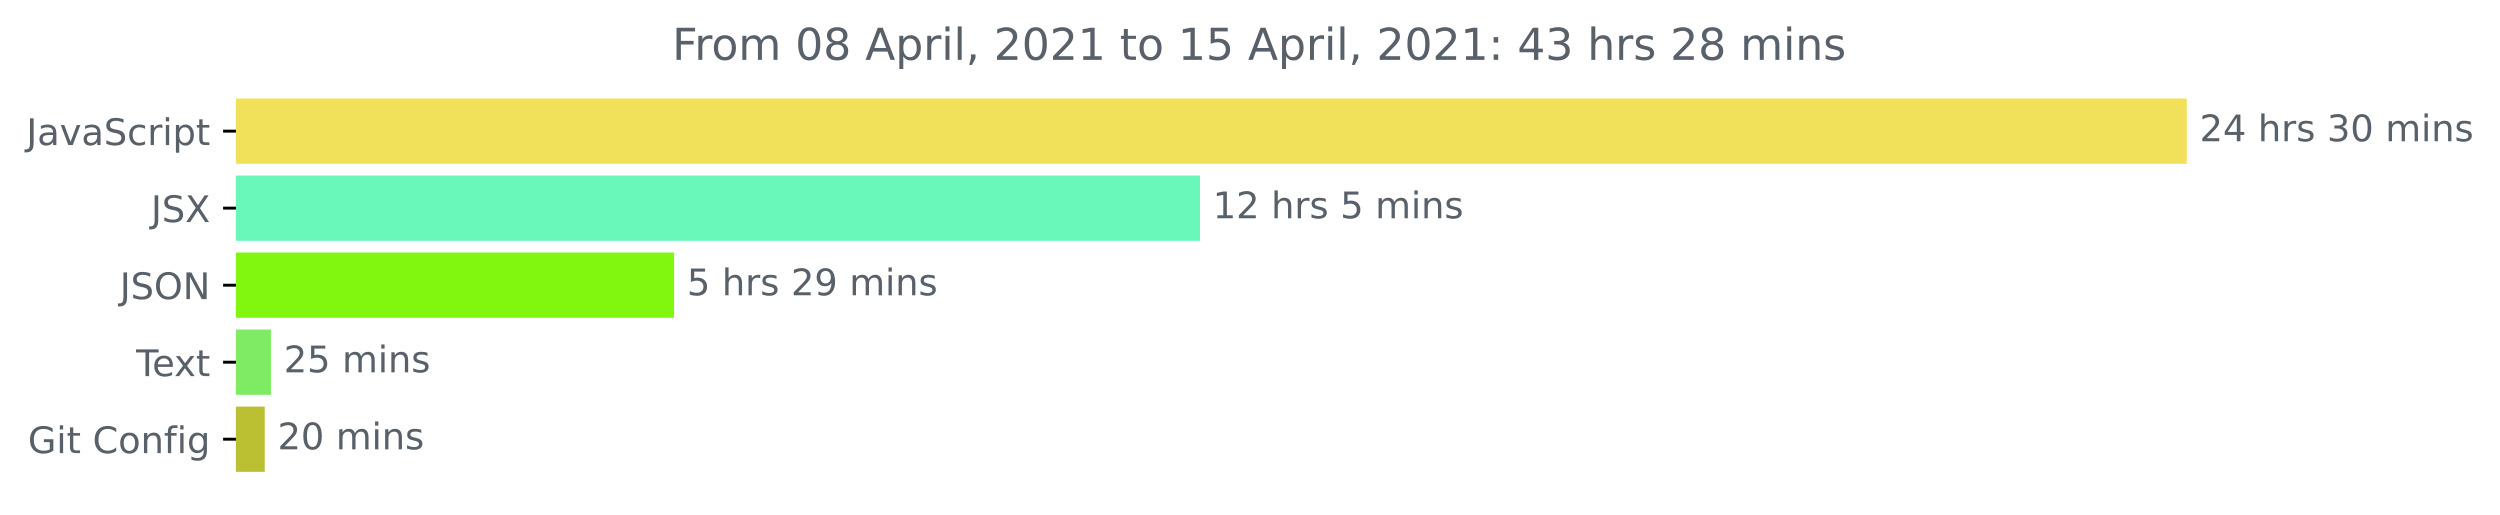
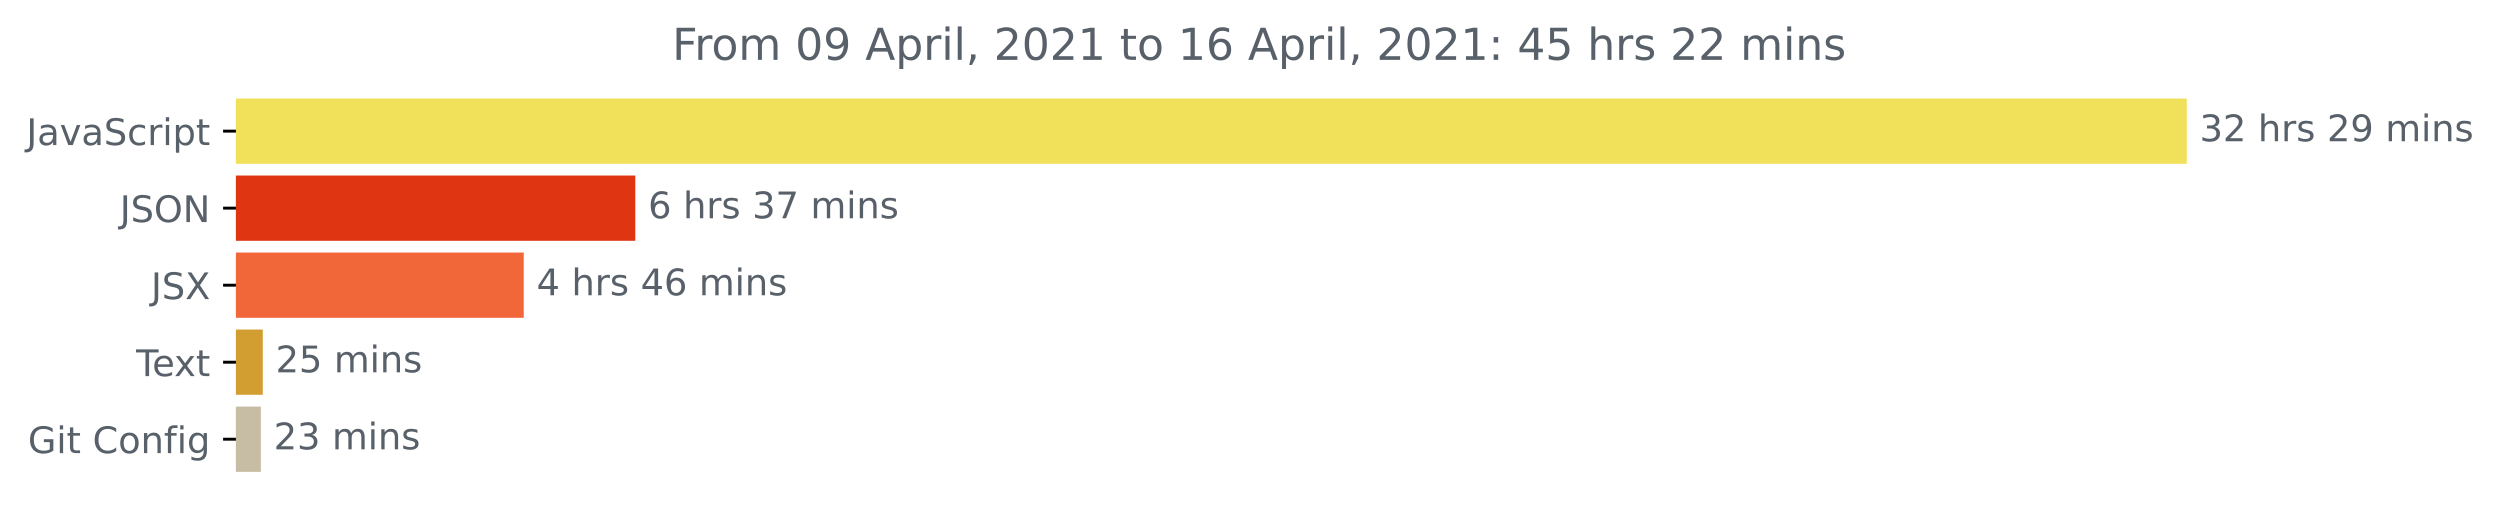
<svg xmlns="http://www.w3.org/2000/svg" xmlns:xlink="http://www.w3.org/1999/xlink" height="140.398pt" version="1.1" viewBox="0 0 681.666 140.398" width="681.666pt">
  <defs>
    <style type="text/css">*{stroke-linecap:butt;stroke-linejoin:round;}</style>
  </defs>
  <g id="figure_1">
    <g id="patch_1">
      <path d="M -0 140.398  L 681.666 140.398  L 681.666 0  L -0 0  z " style="fill:none;" />
    </g>
    <g id="axes_1">
      <g id="patch_2">
-         <path clip-path="url(#p632dbd90a3)" d="M 64.33 27.358  L 595.758 27.358  L 595.758 44.158  L 64.33 44.158  z " style="fill:#f1e05a;stroke:#f1e05a;stroke-linejoin:miter;" />
+         <path clip-path="url(#p16b6b7a620)" d="M 64.33 27.358  L 595.758 27.358  L 595.758 44.158  L 64.33 44.158  z " style="fill:#f1e05a;stroke:#f1e05a;stroke-linejoin:miter;" />
      </g>
      <g id="patch_3">
-         <path clip-path="url(#p632dbd90a3)" d="M 64.33 48.358  L 326.697 48.358  L 326.697 65.158  L 64.33 65.158  z " style="fill:#69f8b9;stroke:#69f8b9;stroke-linejoin:miter;" />
+         <path clip-path="url(#p16b6b7a620)" d="M 64.33 48.358  L 172.722 48.358  L 172.722 65.158  L 64.33 65.158  z " style="fill:#e03512;stroke:#e03512;stroke-linejoin:miter;" />
      </g>
      <g id="patch_4">
-         <path clip-path="url(#p632dbd90a3)" d="M 64.33 69.358  L 183.305 69.358  L 183.305 86.158  L 64.33 86.158  z " style="fill:#81f60f;stroke:#81f60f;stroke-linejoin:miter;" />
+         <path clip-path="url(#p16b6b7a620)" d="M 64.33 69.358  L 142.304 69.358  L 142.304 86.158  L 64.33 86.158  z " style="fill:#f16739;stroke:#f16739;stroke-linejoin:miter;" />
      </g>
      <g id="patch_5">
-         <path clip-path="url(#p632dbd90a3)" d="M 64.33 90.358  L 73.38 90.358  L 73.38 107.158  L 64.33 107.158  z " style="fill:#7feb62;stroke:#7feb62;stroke-linejoin:miter;" />
+         <path clip-path="url(#p16b6b7a620)" d="M 64.33 90.358  L 71.155 90.358  L 71.155 107.158  L 64.33 107.158  z " style="fill:#d39e31;stroke:#d39e31;stroke-linejoin:miter;" />
      </g>
      <g id="patch_6">
-         <path clip-path="url(#p632dbd90a3)" d="M 64.33 111.358  L 71.683 111.358  L 71.683 128.158  L 64.33 128.158  z " style="fill:#bbbf32;stroke:#bbbf32;stroke-linejoin:miter;" />
+         <path clip-path="url(#p16b6b7a620)" d="M 64.33 111.358  L 70.636 111.358  L 70.636 128.158  L 64.33 128.158  z " style="fill:#c7bca4;stroke:#c7bca4;stroke-linejoin:miter;" />
      </g>
      <g id="matplotlib.axis_1" />
      <g id="matplotlib.axis_2">
        <g id="ytick_1">
          <g id="line2d_1">
            <defs>
-               <path d="M 0 0  L -3.5 0  " id="mb0a3ed1432" style="stroke:#000000;stroke-width:0.8;" />
+               <path d="M 0 0  L -3.5 0  " id="m7ae32600f6" style="stroke:#000000;stroke-width:0.8;" />
            </defs>
            <g>
-               <use style="stroke:#000000;stroke-width:0.8;" x="64.33" xlink:href="#mb0a3ed1432" y="35.758" />
+               <use style="stroke:#000000;stroke-width:0.8;" x="64.33" xlink:href="#m7ae32600f6" y="35.758" />
            </g>
          </g>
          <g id="text_1">
            <g style="fill:#586069;" transform="translate(7.2 39.55734)scale(0.1 -0.1)">
              <defs>
                <path d="M 628 4666  L 1259 4666  L 1259 325  Q 1259 -519 939 -900  Q 619 -1281 -91 -1281  L -331 -1281  L -331 -750  L -134 -750  Q 284 -750 456 -515  Q 628 -281 628 325  L 628 4666  z " id="DejaVuSans-4a" transform="scale(0.015625)" />
                <path d="M 2194 1759  Q 1497 1759 1228 1600  Q 959 1441 959 1056  Q 959 750 1161 570  Q 1363 391 1709 391  Q 2188 391 2477 730  Q 2766 1069 2766 1631  L 2766 1759  L 2194 1759  z M 3341 1997  L 3341 0  L 2766 0  L 2766 531  Q 2569 213 2275 61  Q 1981 -91 1556 -91  Q 1019 -91 701 211  Q 384 513 384 1019  Q 384 1609 779 1909  Q 1175 2209 1959 2209  L 2766 2209  L 2766 2266  Q 2766 2663 2505 2880  Q 2244 3097 1772 3097  Q 1472 3097 1187 3025  Q 903 2953 641 2809  L 641 3341  Q 956 3463 1253 3523  Q 1550 3584 1831 3584  Q 2591 3584 2966 3190  Q 3341 2797 3341 1997  z " id="DejaVuSans-61" transform="scale(0.015625)" />
                <path d="M 191 3500  L 800 3500  L 1894 563  L 2988 3500  L 3597 3500  L 2284 0  L 1503 0  L 191 3500  z " id="DejaVuSans-76" transform="scale(0.015625)" />
                <path d="M 3425 4513  L 3425 3897  Q 3066 4069 2747 4153  Q 2428 4238 2131 4238  Q 1616 4238 1336 4038  Q 1056 3838 1056 3469  Q 1056 3159 1242 3001  Q 1428 2844 1947 2747  L 2328 2669  Q 3034 2534 3370 2195  Q 3706 1856 3706 1288  Q 3706 609 3251 259  Q 2797 -91 1919 -91  Q 1588 -91 1214 -16  Q 841 59 441 206  L 441 856  Q 825 641 1194 531  Q 1563 422 1919 422  Q 2459 422 2753 634  Q 3047 847 3047 1241  Q 3047 1584 2836 1778  Q 2625 1972 2144 2069  L 1759 2144  Q 1053 2284 737 2584  Q 422 2884 422 3419  Q 422 4038 858 4394  Q 1294 4750 2059 4750  Q 2388 4750 2728 4690  Q 3069 4631 3425 4513  z " id="DejaVuSans-53" transform="scale(0.015625)" />
                <path d="M 3122 3366  L 3122 2828  Q 2878 2963 2633 3030  Q 2388 3097 2138 3097  Q 1578 3097 1268 2742  Q 959 2388 959 1747  Q 959 1106 1268 751  Q 1578 397 2138 397  Q 2388 397 2633 464  Q 2878 531 3122 666  L 3122 134  Q 2881 22 2623 -34  Q 2366 -91 2075 -91  Q 1284 -91 818 406  Q 353 903 353 1747  Q 353 2603 823 3093  Q 1294 3584 2113 3584  Q 2378 3584 2631 3529  Q 2884 3475 3122 3366  z " id="DejaVuSans-63" transform="scale(0.015625)" />
                <path d="M 2631 2963  Q 2534 3019 2420 3045  Q 2306 3072 2169 3072  Q 1681 3072 1420 2755  Q 1159 2438 1159 1844  L 1159 0  L 581 0  L 581 3500  L 1159 3500  L 1159 2956  Q 1341 3275 1631 3429  Q 1922 3584 2338 3584  Q 2397 3584 2469 3576  Q 2541 3569 2628 3553  L 2631 2963  z " id="DejaVuSans-72" transform="scale(0.015625)" />
                <path d="M 603 3500  L 1178 3500  L 1178 0  L 603 0  L 603 3500  z M 603 4863  L 1178 4863  L 1178 4134  L 603 4134  L 603 4863  z " id="DejaVuSans-69" transform="scale(0.015625)" />
                <path d="M 1159 525  L 1159 -1331  L 581 -1331  L 581 3500  L 1159 3500  L 1159 2969  Q 1341 3281 1617 3432  Q 1894 3584 2278 3584  Q 2916 3584 3314 3078  Q 3713 2572 3713 1747  Q 3713 922 3314 415  Q 2916 -91 2278 -91  Q 1894 -91 1617 61  Q 1341 213 1159 525  z M 3116 1747  Q 3116 2381 2855 2742  Q 2594 3103 2138 3103  Q 1681 3103 1420 2742  Q 1159 2381 1159 1747  Q 1159 1113 1420 752  Q 1681 391 2138 391  Q 2594 391 2855 752  Q 3116 1113 3116 1747  z " id="DejaVuSans-70" transform="scale(0.015625)" />
                <path d="M 1172 4494  L 1172 3500  L 2356 3500  L 2356 3053  L 1172 3053  L 1172 1153  Q 1172 725 1289 603  Q 1406 481 1766 481  L 2356 481  L 2356 0  L 1766 0  Q 1100 0 847 248  Q 594 497 594 1153  L 594 3053  L 172 3053  L 172 3500  L 594 3500  L 594 4494  L 1172 4494  z " id="DejaVuSans-74" transform="scale(0.015625)" />
              </defs>
              <use xlink:href="#DejaVuSans-4a" />
              <use x="29.492" xlink:href="#DejaVuSans-61" />
              <use x="90.771" xlink:href="#DejaVuSans-76" />
              <use x="149.951" xlink:href="#DejaVuSans-61" />
              <use x="211.23" xlink:href="#DejaVuSans-53" />
              <use x="274.707" xlink:href="#DejaVuSans-63" />
              <use x="329.688" xlink:href="#DejaVuSans-72" />
              <use x="370.801" xlink:href="#DejaVuSans-69" />
              <use x="398.584" xlink:href="#DejaVuSans-70" />
              <use x="462.061" xlink:href="#DejaVuSans-74" />
            </g>
          </g>
        </g>
        <g id="ytick_2">
          <g id="line2d_2">
            <g>
-               <use style="stroke:#000000;stroke-width:0.8;" x="64.33" xlink:href="#mb0a3ed1432" y="56.758" />
+               <use style="stroke:#000000;stroke-width:0.8;" x="64.33" xlink:href="#m7ae32600f6" y="56.758" />
            </g>
          </g>
          <g id="text_2">
-             <g style="fill:#586069;" transform="translate(41.18125 60.55734)scale(0.1 -0.1)">
-               <defs>
-                 <path d="M 403 4666  L 1081 4666  L 2241 2931  L 3406 4666  L 4084 4666  L 2584 2425  L 4184 0  L 3506 0  L 2194 1984  L 872 0  L 191 0  L 1856 2491  L 403 4666  z " id="DejaVuSans-58" transform="scale(0.015625)" />
-               </defs>
-               <use xlink:href="#DejaVuSans-4a" />
-               <use x="29.492" xlink:href="#DejaVuSans-53" />
-               <use x="92.969" xlink:href="#DejaVuSans-58" />
-             </g>
-           </g>
-         </g>
-         <g id="ytick_3">
-           <g id="line2d_3">
-             <g>
-               <use style="stroke:#000000;stroke-width:0.8;" x="64.33" xlink:href="#mb0a3ed1432" y="77.758" />
-             </g>
-           </g>
-           <g id="text_3">
-             <g style="fill:#586069;" transform="translate(32.67813 81.55734)scale(0.1 -0.1)">
+             <g style="fill:#586069;" transform="translate(32.67813 60.55734)scale(0.1 -0.1)">
              <defs>
                <path d="M 2522 4238  Q 1834 4238 1429 3725  Q 1025 3213 1025 2328  Q 1025 1447 1429 934  Q 1834 422 2522 422  Q 3209 422 3611 934  Q 4013 1447 4013 2328  Q 4013 3213 3611 3725  Q 3209 4238 2522 4238  z M 2522 4750  Q 3503 4750 4090 4092  Q 4678 3434 4678 2328  Q 4678 1225 4090 567  Q 3503 -91 2522 -91  Q 1538 -91 948 565  Q 359 1222 359 2328  Q 359 3434 948 4092  Q 1538 4750 2522 4750  z " id="DejaVuSans-4f" transform="scale(0.015625)" />
                <path d="M 628 4666  L 1478 4666  L 3547 763  L 3547 4666  L 4159 4666  L 4159 0  L 3309 0  L 1241 3903  L 1241 0  L 628 0  L 628 4666  z " id="DejaVuSans-4e" transform="scale(0.015625)" />
              </defs>
              <use xlink:href="#DejaVuSans-4a" />
              <use x="29.492" xlink:href="#DejaVuSans-53" />
              <use x="92.969" xlink:href="#DejaVuSans-4f" />
              <use x="171.68" xlink:href="#DejaVuSans-4e" />
            </g>
          </g>
        </g>
+         <g id="ytick_3">
+           <g id="line2d_3">
+             <g>
+               <use style="stroke:#000000;stroke-width:0.8;" x="64.33" xlink:href="#m7ae32600f6" y="77.758" />
+             </g>
+           </g>
+           <g id="text_3">
+             <g style="fill:#586069;" transform="translate(41.18125 81.55734)scale(0.1 -0.1)">
+               <defs>
+                 <path d="M 403 4666  L 1081 4666  L 2241 2931  L 3406 4666  L 4084 4666  L 2584 2425  L 4184 0  L 3506 0  L 2194 1984  L 872 0  L 191 0  L 1856 2491  L 403 4666  z " id="DejaVuSans-58" transform="scale(0.015625)" />
+               </defs>
+               <use xlink:href="#DejaVuSans-4a" />
+               <use x="29.492" xlink:href="#DejaVuSans-53" />
+               <use x="92.969" xlink:href="#DejaVuSans-58" />
+             </g>
+           </g>
+         </g>
        <g id="ytick_4">
          <g id="line2d_4">
            <g>
-               <use style="stroke:#000000;stroke-width:0.8;" x="64.33" xlink:href="#mb0a3ed1432" y="98.758" />
+               <use style="stroke:#000000;stroke-width:0.8;" x="64.33" xlink:href="#m7ae32600f6" y="98.758" />
            </g>
          </g>
          <g id="text_4">
            <g style="fill:#586069;" transform="translate(37.10469 102.5573)scale(0.1 -0.1)">
              <defs>
                <path d="M -19 4666  L 3928 4666  L 3928 4134  L 2272 4134  L 2272 0  L 1638 0  L 1638 4134  L -19 4134  L -19 4666  z " id="DejaVuSans-54" transform="scale(0.015625)" />
                <path d="M 3597 1894  L 3597 1613  L 953 1613  Q 991 1019 1311 708  Q 1631 397 2203 397  Q 2534 397 2845 478  Q 3156 559 3463 722  L 3463 178  Q 3153 47 2828 -22  Q 2503 -91 2169 -91  Q 1331 -91 842 396  Q 353 884 353 1716  Q 353 2575 817 3079  Q 1281 3584 2069 3584  Q 2775 3584 3186 3129  Q 3597 2675 3597 1894  z M 3022 2063  Q 3016 2534 2758 2815  Q 2500 3097 2075 3097  Q 1594 3097 1305 2825  Q 1016 2553 972 2059  L 3022 2063  z " id="DejaVuSans-65" transform="scale(0.015625)" />
                <path d="M 3513 3500  L 2247 1797  L 3578 0  L 2900 0  L 1881 1375  L 863 0  L 184 0  L 1544 1831  L 300 3500  L 978 3500  L 1906 2253  L 2834 3500  L 3513 3500  z " id="DejaVuSans-78" transform="scale(0.015625)" />
              </defs>
              <use xlink:href="#DejaVuSans-54" />
              <use x="44.084" xlink:href="#DejaVuSans-65" />
              <use x="103.857" xlink:href="#DejaVuSans-78" />
              <use x="163.037" xlink:href="#DejaVuSans-74" />
            </g>
          </g>
        </g>
        <g id="ytick_5">
          <g id="line2d_5">
            <g>
-               <use style="stroke:#000000;stroke-width:0.8;" x="64.33" xlink:href="#mb0a3ed1432" y="119.758" />
+               <use style="stroke:#000000;stroke-width:0.8;" x="64.33" xlink:href="#m7ae32600f6" y="119.758" />
            </g>
          </g>
          <g id="text_5">
            <g style="fill:#586069;" transform="translate(7.61875 123.5573)scale(0.1 -0.1)">
              <defs>
                <path d="M 3809 666  L 3809 1919  L 2778 1919  L 2778 2438  L 4434 2438  L 4434 434  Q 4069 175 3628 42  Q 3188 -91 2688 -91  Q 1594 -91 976 548  Q 359 1188 359 2328  Q 359 3472 976 4111  Q 1594 4750 2688 4750  Q 3144 4750 3555 4637  Q 3966 4525 4313 4306  L 4313 3634  Q 3963 3931 3569 4081  Q 3175 4231 2741 4231  Q 1884 4231 1454 3753  Q 1025 3275 1025 2328  Q 1025 1384 1454 906  Q 1884 428 2741 428  Q 3075 428 3337 486  Q 3600 544 3809 666  z " id="DejaVuSans-47" transform="scale(0.015625)" />
                <path id="DejaVuSans-20" transform="scale(0.015625)" />
                <path d="M 4122 4306  L 4122 3641  Q 3803 3938 3442 4084  Q 3081 4231 2675 4231  Q 1875 4231 1450 3742  Q 1025 3253 1025 2328  Q 1025 1406 1450 917  Q 1875 428 2675 428  Q 3081 428 3442 575  Q 3803 722 4122 1019  L 4122 359  Q 3791 134 3420 21  Q 3050 -91 2638 -91  Q 1578 -91 968 557  Q 359 1206 359 2328  Q 359 3453 968 4101  Q 1578 4750 2638 4750  Q 3056 4750 3426 4639  Q 3797 4528 4122 4306  z " id="DejaVuSans-43" transform="scale(0.015625)" />
                <path d="M 1959 3097  Q 1497 3097 1228 2736  Q 959 2375 959 1747  Q 959 1119 1226 758  Q 1494 397 1959 397  Q 2419 397 2687 759  Q 2956 1122 2956 1747  Q 2956 2369 2687 2733  Q 2419 3097 1959 3097  z M 1959 3584  Q 2709 3584 3137 3096  Q 3566 2609 3566 1747  Q 3566 888 3137 398  Q 2709 -91 1959 -91  Q 1206 -91 779 398  Q 353 888 353 1747  Q 353 2609 779 3096  Q 1206 3584 1959 3584  z " id="DejaVuSans-6f" transform="scale(0.015625)" />
                <path d="M 3513 2113  L 3513 0  L 2938 0  L 2938 2094  Q 2938 2591 2744 2837  Q 2550 3084 2163 3084  Q 1697 3084 1428 2787  Q 1159 2491 1159 1978  L 1159 0  L 581 0  L 581 3500  L 1159 3500  L 1159 2956  Q 1366 3272 1645 3428  Q 1925 3584 2291 3584  Q 2894 3584 3203 3211  Q 3513 2838 3513 2113  z " id="DejaVuSans-6e" transform="scale(0.015625)" />
                <path d="M 2375 4863  L 2375 4384  L 1825 4384  Q 1516 4384 1395 4259  Q 1275 4134 1275 3809  L 1275 3500  L 2222 3500  L 2222 3053  L 1275 3053  L 1275 0  L 697 0  L 697 3053  L 147 3053  L 147 3500  L 697 3500  L 697 3744  Q 697 4328 969 4595  Q 1241 4863 1831 4863  L 2375 4863  z " id="DejaVuSans-66" transform="scale(0.015625)" />
                <path d="M 2906 1791  Q 2906 2416 2648 2759  Q 2391 3103 1925 3103  Q 1463 3103 1205 2759  Q 947 2416 947 1791  Q 947 1169 1205 825  Q 1463 481 1925 481  Q 2391 481 2648 825  Q 2906 1169 2906 1791  z M 3481 434  Q 3481 -459 3084 -895  Q 2688 -1331 1869 -1331  Q 1566 -1331 1297 -1286  Q 1028 -1241 775 -1147  L 775 -588  Q 1028 -725 1275 -790  Q 1522 -856 1778 -856  Q 2344 -856 2625 -561  Q 2906 -266 2906 331  L 2906 616  Q 2728 306 2450 153  Q 2172 0 1784 0  Q 1141 0 747 490  Q 353 981 353 1791  Q 353 2603 747 3093  Q 1141 3584 1784 3584  Q 2172 3584 2450 3431  Q 2728 3278 2906 2969  L 2906 3500  L 3481 3500  L 3481 434  z " id="DejaVuSans-67" transform="scale(0.015625)" />
              </defs>
              <use xlink:href="#DejaVuSans-47" />
              <use x="77.49" xlink:href="#DejaVuSans-69" />
              <use x="105.273" xlink:href="#DejaVuSans-74" />
              <use x="144.482" xlink:href="#DejaVuSans-20" />
              <use x="176.27" xlink:href="#DejaVuSans-43" />
              <use x="246.094" xlink:href="#DejaVuSans-6f" />
              <use x="307.275" xlink:href="#DejaVuSans-6e" />
              <use x="370.654" xlink:href="#DejaVuSans-66" />
              <use x="405.859" xlink:href="#DejaVuSans-69" />
              <use x="433.643" xlink:href="#DejaVuSans-67" />
            </g>
          </g>
        </g>
      </g>
      <g id="text_6">
        <g style="fill:#586069;" transform="translate(599.7583 38.5175)scale(0.1 -0.1)">
          <defs>
+             <path d="M 2597 2516  Q 3050 2419 3304 2112  Q 3559 1806 3559 1356  Q 3559 666 3084 287  Q 2609 -91 1734 -91  Q 1441 -91 1130 -33  Q 819 25 488 141  L 488 750  Q 750 597 1062 519  Q 1375 441 1716 441  Q 2309 441 2620 675  Q 2931 909 2931 1356  Q 2931 1769 2642 2001  Q 2353 2234 1838 2234  L 1294 2234  L 1294 2753  L 1863 2753  Q 2328 2753 2575 2939  Q 2822 3125 2822 3475  Q 2822 3834 2567 4026  Q 2313 4219 1838 4219  Q 1578 4219 1281 4162  Q 984 4106 628 3988  L 628 4550  Q 988 4650 1302 4700  Q 1616 4750 1894 4750  Q 2613 4750 3031 4423  Q 3450 4097 3450 3541  Q 3450 3153 3228 2886  Q 3006 2619 2597 2516  z " id="DejaVuSans-33" transform="scale(0.015625)" />
            <path d="M 1228 531  L 3431 531  L 3431 0  L 469 0  L 469 531  Q 828 903 1448 1529  Q 2069 2156 2228 2338  Q 2531 2678 2651 2914  Q 2772 3150 2772 3378  Q 2772 3750 2511 3984  Q 2250 4219 1831 4219  Q 1534 4219 1204 4116  Q 875 4013 500 3803  L 500 4441  Q 881 4594 1212 4672  Q 1544 4750 1819 4750  Q 2544 4750 2975 4387  Q 3406 4025 3406 3419  Q 3406 3131 3298 2873  Q 3191 2616 2906 2266  Q 2828 2175 2409 1742  Q 1991 1309 1228 531  z " id="DejaVuSans-32" transform="scale(0.015625)" />
-             <path d="M 2419 4116  L 825 1625  L 2419 1625  L 2419 4116  z M 2253 4666  L 3047 4666  L 3047 1625  L 3713 1625  L 3713 1100  L 3047 1100  L 3047 0  L 2419 0  L 2419 1100  L 313 1100  L 313 1709  L 2253 4666  z " id="DejaVuSans-34" transform="scale(0.015625)" />
            <path d="M 3513 2113  L 3513 0  L 2938 0  L 2938 2094  Q 2938 2591 2744 2837  Q 2550 3084 2163 3084  Q 1697 3084 1428 2787  Q 1159 2491 1159 1978  L 1159 0  L 581 0  L 581 4863  L 1159 4863  L 1159 2956  Q 1366 3272 1645 3428  Q 1925 3584 2291 3584  Q 2894 3584 3203 3211  Q 3513 2838 3513 2113  z " id="DejaVuSans-68" transform="scale(0.015625)" />
            <path d="M 2834 3397  L 2834 2853  Q 2591 2978 2328 3040  Q 2066 3103 1784 3103  Q 1356 3103 1142 2972  Q 928 2841 928 2578  Q 928 2378 1081 2264  Q 1234 2150 1697 2047  L 1894 2003  Q 2506 1872 2764 1633  Q 3022 1394 3022 966  Q 3022 478 2636 193  Q 2250 -91 1575 -91  Q 1294 -91 989 -36  Q 684 19 347 128  L 347 722  Q 666 556 975 473  Q 1284 391 1588 391  Q 1994 391 2212 530  Q 2431 669 2431 922  Q 2431 1156 2273 1281  Q 2116 1406 1581 1522  L 1381 1569  Q 847 1681 609 1914  Q 372 2147 372 2553  Q 372 3047 722 3315  Q 1072 3584 1716 3584  Q 2034 3584 2315 3537  Q 2597 3491 2834 3397  z " id="DejaVuSans-73" transform="scale(0.015625)" />
-             <path d="M 2597 2516  Q 3050 2419 3304 2112  Q 3559 1806 3559 1356  Q 3559 666 3084 287  Q 2609 -91 1734 -91  Q 1441 -91 1130 -33  Q 819 25 488 141  L 488 750  Q 750 597 1062 519  Q 1375 441 1716 441  Q 2309 441 2620 675  Q 2931 909 2931 1356  Q 2931 1769 2642 2001  Q 2353 2234 1838 2234  L 1294 2234  L 1294 2753  L 1863 2753  Q 2328 2753 2575 2939  Q 2822 3125 2822 3475  Q 2822 3834 2567 4026  Q 2313 4219 1838 4219  Q 1578 4219 1281 4162  Q 984 4106 628 3988  L 628 4550  Q 988 4650 1302 4700  Q 1616 4750 1894 4750  Q 2613 4750 3031 4423  Q 3450 4097 3450 3541  Q 3450 3153 3228 2886  Q 3006 2619 2597 2516  z " id="DejaVuSans-33" transform="scale(0.015625)" />
-             <path d="M 2034 4250  Q 1547 4250 1301 3770  Q 1056 3291 1056 2328  Q 1056 1369 1301 889  Q 1547 409 2034 409  Q 2525 409 2770 889  Q 3016 1369 3016 2328  Q 3016 3291 2770 3770  Q 2525 4250 2034 4250  z M 2034 4750  Q 2819 4750 3233 4129  Q 3647 3509 3647 2328  Q 3647 1150 3233 529  Q 2819 -91 2034 -91  Q 1250 -91 836 529  Q 422 1150 422 2328  Q 422 3509 836 4129  Q 1250 4750 2034 4750  z " id="DejaVuSans-30" transform="scale(0.015625)" />
+             <path d="M 703 97  L 703 672  Q 941 559 1184 500  Q 1428 441 1663 441  Q 2288 441 2617 861  Q 2947 1281 2994 2138  Q 2813 1869 2534 1725  Q 2256 1581 1919 1581  Q 1219 1581 811 2004  Q 403 2428 403 3163  Q 403 3881 828 4315  Q 1253 4750 1959 4750  Q 2769 4750 3195 4129  Q 3622 3509 3622 2328  Q 3622 1225 3098 567  Q 2575 -91 1691 -91  Q 1453 -91 1209 -44  Q 966 3 703 97  z M 1959 2075  Q 2384 2075 2632 2365  Q 2881 2656 2881 3163  Q 2881 3666 2632 3958  Q 2384 4250 1959 4250  Q 1534 4250 1286 3958  Q 1038 3666 1038 3163  Q 1038 2656 1286 2365  Q 1534 2075 1959 2075  z " id="DejaVuSans-39" transform="scale(0.015625)" />
            <path d="M 3328 2828  Q 3544 3216 3844 3400  Q 4144 3584 4550 3584  Q 5097 3584 5394 3201  Q 5691 2819 5691 2113  L 5691 0  L 5113 0  L 5113 2094  Q 5113 2597 4934 2840  Q 4756 3084 4391 3084  Q 3944 3084 3684 2787  Q 3425 2491 3425 1978  L 3425 0  L 2847 0  L 2847 2094  Q 2847 2600 2669 2842  Q 2491 3084 2119 3084  Q 1678 3084 1418 2786  Q 1159 2488 1159 1978  L 1159 0  L 581 0  L 581 3500  L 1159 3500  L 1159 2956  Q 1356 3278 1631 3431  Q 1906 3584 2284 3584  Q 2666 3584 2933 3390  Q 3200 3197 3328 2828  z " id="DejaVuSans-6d" transform="scale(0.015625)" />
          </defs>
-           <use xlink:href="#DejaVuSans-32" />
-           <use x="63.623" xlink:href="#DejaVuSans-34" />
-           <use x="127.246" xlink:href="#DejaVuSans-20" />
-           <use x="159.033" xlink:href="#DejaVuSans-68" />
-           <use x="222.412" xlink:href="#DejaVuSans-72" />
-           <use x="263.525" xlink:href="#DejaVuSans-73" />
-           <use x="315.625" xlink:href="#DejaVuSans-20" />
-           <use x="347.412" xlink:href="#DejaVuSans-33" />
-           <use x="411.035" xlink:href="#DejaVuSans-30" />
-           <use x="474.658" xlink:href="#DejaVuSans-20" />
-           <use x="506.445" xlink:href="#DejaVuSans-6d" />
-           <use x="603.857" xlink:href="#DejaVuSans-69" />
-           <use x="631.641" xlink:href="#DejaVuSans-6e" />
-           <use x="695.02" xlink:href="#DejaVuSans-73" />
-         </g>
-       </g>
-       <g id="text_7">
-         <g style="fill:#586069;" transform="translate(330.6972 59.5175)scale(0.1 -0.1)">
-           <defs>
-             <path d="M 794 531  L 1825 531  L 1825 4091  L 703 3866  L 703 4441  L 1819 4666  L 2450 4666  L 2450 531  L 3481 531  L 3481 0  L 794 0  L 794 531  z " id="DejaVuSans-31" transform="scale(0.015625)" />
-             <path d="M 691 4666  L 3169 4666  L 3169 4134  L 1269 4134  L 1269 2991  Q 1406 3038 1543 3061  Q 1681 3084 1819 3084  Q 2600 3084 3056 2656  Q 3513 2228 3513 1497  Q 3513 744 3044 326  Q 2575 -91 1722 -91  Q 1428 -91 1123 -41  Q 819 9 494 109  L 494 744  Q 775 591 1075 516  Q 1375 441 1709 441  Q 2250 441 2565 725  Q 2881 1009 2881 1497  Q 2881 1984 2565 2268  Q 2250 2553 1709 2553  Q 1456 2553 1204 2497  Q 953 2441 691 2322  L 691 4666  z " id="DejaVuSans-35" transform="scale(0.015625)" />
-           </defs>
-           <use xlink:href="#DejaVuSans-31" />
+           <use xlink:href="#DejaVuSans-33" />
          <use x="63.623" xlink:href="#DejaVuSans-32" />
          <use x="127.246" xlink:href="#DejaVuSans-20" />
          <use x="159.033" xlink:href="#DejaVuSans-68" />
          <use x="222.412" xlink:href="#DejaVuSans-72" />
          <use x="263.525" xlink:href="#DejaVuSans-73" />
          <use x="315.625" xlink:href="#DejaVuSans-20" />
-           <use x="347.412" xlink:href="#DejaVuSans-35" />
+           <use x="347.412" xlink:href="#DejaVuSans-32" />
+           <use x="411.035" xlink:href="#DejaVuSans-39" />
+           <use x="474.658" xlink:href="#DejaVuSans-20" />
+           <use x="506.445" xlink:href="#DejaVuSans-6d" />
+           <use x="603.857" xlink:href="#DejaVuSans-69" />
+           <use x="631.641" xlink:href="#DejaVuSans-6e" />
+           <use x="695.02" xlink:href="#DejaVuSans-73" />
+         </g>
+       </g>
+       <g id="text_7">
+         <g style="fill:#586069;" transform="translate(176.7224 59.5175)scale(0.1 -0.1)">
+           <defs>
+             <path d="M 2113 2584  Q 1688 2584 1439 2293  Q 1191 2003 1191 1497  Q 1191 994 1439 701  Q 1688 409 2113 409  Q 2538 409 2786 701  Q 3034 994 3034 1497  Q 3034 2003 2786 2293  Q 2538 2584 2113 2584  z M 3366 4563  L 3366 3988  Q 3128 4100 2886 4159  Q 2644 4219 2406 4219  Q 1781 4219 1451 3797  Q 1122 3375 1075 2522  Q 1259 2794 1537 2939  Q 1816 3084 2150 3084  Q 2853 3084 3261 2657  Q 3669 2231 3669 1497  Q 3669 778 3244 343  Q 2819 -91 2113 -91  Q 1303 -91 875 529  Q 447 1150 447 2328  Q 447 3434 972 4092  Q 1497 4750 2381 4750  Q 2619 4750 2861 4703  Q 3103 4656 3366 4563  z " id="DejaVuSans-36" transform="scale(0.015625)" />
+             <path d="M 525 4666  L 3525 4666  L 3525 4397  L 1831 0  L 1172 0  L 2766 4134  L 525 4134  L 525 4666  z " id="DejaVuSans-37" transform="scale(0.015625)" />
+           </defs>
+           <use xlink:href="#DejaVuSans-36" />
+           <use x="63.623" xlink:href="#DejaVuSans-20" />
+           <use x="95.41" xlink:href="#DejaVuSans-68" />
+           <use x="158.789" xlink:href="#DejaVuSans-72" />
+           <use x="199.902" xlink:href="#DejaVuSans-73" />
+           <use x="252.002" xlink:href="#DejaVuSans-20" />
+           <use x="283.789" xlink:href="#DejaVuSans-33" />
+           <use x="347.412" xlink:href="#DejaVuSans-37" />
          <use x="411.035" xlink:href="#DejaVuSans-20" />
          <use x="442.822" xlink:href="#DejaVuSans-6d" />
          <use x="540.234" xlink:href="#DejaVuSans-69" />
          <use x="568.018" xlink:href="#DejaVuSans-6e" />
          <use x="631.396" xlink:href="#DejaVuSans-73" />
        </g>
      </g>
      <g id="text_8">
-         <g style="fill:#586069;" transform="translate(187.3048 80.5175)scale(0.1 -0.1)">
-           <defs>
-             <path d="M 703 97  L 703 672  Q 941 559 1184 500  Q 1428 441 1663 441  Q 2288 441 2617 861  Q 2947 1281 2994 2138  Q 2813 1869 2534 1725  Q 2256 1581 1919 1581  Q 1219 1581 811 2004  Q 403 2428 403 3163  Q 403 3881 828 4315  Q 1253 4750 1959 4750  Q 2769 4750 3195 4129  Q 3622 3509 3622 2328  Q 3622 1225 3098 567  Q 2575 -91 1691 -91  Q 1453 -91 1209 -44  Q 966 3 703 97  z M 1959 2075  Q 2384 2075 2632 2365  Q 2881 2656 2881 3163  Q 2881 3666 2632 3958  Q 2384 4250 1959 4250  Q 1534 4250 1286 3958  Q 1038 3666 1038 3163  Q 1038 2656 1286 2365  Q 1534 2075 1959 2075  z " id="DejaVuSans-39" transform="scale(0.015625)" />
-           </defs>
-           <use xlink:href="#DejaVuSans-35" />
+         <g style="fill:#586069;" transform="translate(146.3042 80.5175)scale(0.1 -0.1)">
+           <defs>
+             <path d="M 2419 4116  L 825 1625  L 2419 1625  L 2419 4116  z M 2253 4666  L 3047 4666  L 3047 1625  L 3713 1625  L 3713 1100  L 3047 1100  L 3047 0  L 2419 0  L 2419 1100  L 313 1100  L 313 1709  L 2253 4666  z " id="DejaVuSans-34" transform="scale(0.015625)" />
+           </defs>
+           <use xlink:href="#DejaVuSans-34" />
          <use x="63.623" xlink:href="#DejaVuSans-20" />
          <use x="95.41" xlink:href="#DejaVuSans-68" />
          <use x="158.789" xlink:href="#DejaVuSans-72" />
          <use x="199.902" xlink:href="#DejaVuSans-73" />
          <use x="252.002" xlink:href="#DejaVuSans-20" />
-           <use x="283.789" xlink:href="#DejaVuSans-32" />
-           <use x="347.412" xlink:href="#DejaVuSans-39" />
+           <use x="283.789" xlink:href="#DejaVuSans-34" />
+           <use x="347.412" xlink:href="#DejaVuSans-36" />
          <use x="411.035" xlink:href="#DejaVuSans-20" />
          <use x="442.822" xlink:href="#DejaVuSans-6d" />
          <use x="540.234" xlink:href="#DejaVuSans-69" />
          <use x="568.018" xlink:href="#DejaVuSans-6e" />
          <use x="631.396" xlink:href="#DejaVuSans-73" />
        </g>
      </g>
      <g id="text_9">
-         <g style="fill:#586069;" transform="translate(77.38009 101.5175)scale(0.1 -0.1)">
+         <g style="fill:#586069;" transform="translate(75.15524 101.5175)scale(0.1 -0.1)">
+           <defs>
+             <path d="M 691 4666  L 3169 4666  L 3169 4134  L 1269 4134  L 1269 2991  Q 1406 3038 1543 3061  Q 1681 3084 1819 3084  Q 2600 3084 3056 2656  Q 3513 2228 3513 1497  Q 3513 744 3044 326  Q 2575 -91 1722 -91  Q 1428 -91 1123 -41  Q 819 9 494 109  L 494 744  Q 775 591 1075 516  Q 1375 441 1709 441  Q 2250 441 2565 725  Q 2881 1009 2881 1497  Q 2881 1984 2565 2268  Q 2250 2553 1709 2553  Q 1456 2553 1204 2497  Q 953 2441 691 2322  L 691 4666  z " id="DejaVuSans-35" transform="scale(0.015625)" />
+           </defs>
          <use xlink:href="#DejaVuSans-32" />
          <use x="63.623" xlink:href="#DejaVuSans-35" />
          <use x="127.246" xlink:href="#DejaVuSans-20" />
          <use x="159.033" xlink:href="#DejaVuSans-6d" />
          <use x="256.445" xlink:href="#DejaVuSans-69" />
          <use x="284.229" xlink:href="#DejaVuSans-6e" />
          <use x="347.607" xlink:href="#DejaVuSans-73" />
        </g>
      </g>
      <g id="text_10">
-         <g style="fill:#586069;" transform="translate(75.68314 122.5175)scale(0.1 -0.1)">
+         <g style="fill:#586069;" transform="translate(74.6359 122.5175)scale(0.1 -0.1)">
          <use xlink:href="#DejaVuSans-32" />
-           <use x="63.623" xlink:href="#DejaVuSans-30" />
+           <use x="63.623" xlink:href="#DejaVuSans-33" />
          <use x="127.246" xlink:href="#DejaVuSans-20" />
          <use x="159.033" xlink:href="#DejaVuSans-6d" />
          <use x="256.445" xlink:href="#DejaVuSans-69" />
          <use x="284.229" xlink:href="#DejaVuSans-6e" />
          <use x="347.607" xlink:href="#DejaVuSans-73" />
        </g>
      </g>
      <g id="text_11">
        <g style="fill:#586069;" transform="translate(183.2909 16.31812)scale(0.12 -0.12)">
          <defs>
            <path d="M 628 4666  L 3309 4666  L 3309 4134  L 1259 4134  L 1259 2759  L 3109 2759  L 3109 2228  L 1259 2228  L 1259 0  L 628 0  L 628 4666  z " id="DejaVuSans-46" transform="scale(0.015625)" />
-             <path d="M 2034 2216  Q 1584 2216 1326 1975  Q 1069 1734 1069 1313  Q 1069 891 1326 650  Q 1584 409 2034 409  Q 2484 409 2743 651  Q 3003 894 3003 1313  Q 3003 1734 2745 1975  Q 2488 2216 2034 2216  z M 1403 2484  Q 997 2584 770 2862  Q 544 3141 544 3541  Q 544 4100 942 4425  Q 1341 4750 2034 4750  Q 2731 4750 3128 4425  Q 3525 4100 3525 3541  Q 3525 3141 3298 2862  Q 3072 2584 2669 2484  Q 3125 2378 3379 2068  Q 3634 1759 3634 1313  Q 3634 634 3220 271  Q 2806 -91 2034 -91  Q 1263 -91 848 271  Q 434 634 434 1313  Q 434 1759 690 2068  Q 947 2378 1403 2484  z M 1172 3481  Q 1172 3119 1398 2916  Q 1625 2713 2034 2713  Q 2441 2713 2670 2916  Q 2900 3119 2900 3481  Q 2900 3844 2670 4047  Q 2441 4250 2034 4250  Q 1625 4250 1398 4047  Q 1172 3844 1172 3481  z " id="DejaVuSans-38" transform="scale(0.015625)" />
+             <path d="M 2034 4250  Q 1547 4250 1301 3770  Q 1056 3291 1056 2328  Q 1056 1369 1301 889  Q 1547 409 2034 409  Q 2525 409 2770 889  Q 3016 1369 3016 2328  Q 3016 3291 2770 3770  Q 2525 4250 2034 4250  z M 2034 4750  Q 2819 4750 3233 4129  Q 3647 3509 3647 2328  Q 3647 1150 3233 529  Q 2819 -91 2034 -91  Q 1250 -91 836 529  Q 422 1150 422 2328  Q 422 3509 836 4129  Q 1250 4750 2034 4750  z " id="DejaVuSans-30" transform="scale(0.015625)" />
            <path d="M 2188 4044  L 1331 1722  L 3047 1722  L 2188 4044  z M 1831 4666  L 2547 4666  L 4325 0  L 3669 0  L 3244 1197  L 1141 1197  L 716 0  L 50 0  L 1831 4666  z " id="DejaVuSans-41" transform="scale(0.015625)" />
            <path d="M 603 4863  L 1178 4863  L 1178 0  L 603 0  L 603 4863  z " id="DejaVuSans-6c" transform="scale(0.015625)" />
            <path d="M 750 794  L 1409 794  L 1409 256  L 897 -744  L 494 -744  L 750 256  L 750 794  z " id="DejaVuSans-2c" transform="scale(0.015625)" />
+             <path d="M 794 531  L 1825 531  L 1825 4091  L 703 3866  L 703 4441  L 1819 4666  L 2450 4666  L 2450 531  L 3481 531  L 3481 0  L 794 0  L 794 531  z " id="DejaVuSans-31" transform="scale(0.015625)" />
            <path d="M 750 794  L 1409 794  L 1409 0  L 750 0  L 750 794  z M 750 3309  L 1409 3309  L 1409 2516  L 750 2516  L 750 3309  z " id="DejaVuSans-3a" transform="scale(0.015625)" />
          </defs>
          <use xlink:href="#DejaVuSans-46" />
          <use x="50.27" xlink:href="#DejaVuSans-72" />
          <use x="89.133" xlink:href="#DejaVuSans-6f" />
          <use x="150.314" xlink:href="#DejaVuSans-6d" />
          <use x="247.727" xlink:href="#DejaVuSans-20" />
          <use x="279.514" xlink:href="#DejaVuSans-30" />
-           <use x="343.137" xlink:href="#DejaVuSans-38" />
+           <use x="343.137" xlink:href="#DejaVuSans-39" />
          <use x="406.76" xlink:href="#DejaVuSans-20" />
          <use x="438.547" xlink:href="#DejaVuSans-41" />
          <use x="506.955" xlink:href="#DejaVuSans-70" />
          <use x="570.432" xlink:href="#DejaVuSans-72" />
          <use x="611.545" xlink:href="#DejaVuSans-69" />
          <use x="639.328" xlink:href="#DejaVuSans-6c" />
          <use x="667.111" xlink:href="#DejaVuSans-2c" />
          <use x="698.898" xlink:href="#DejaVuSans-20" />
          <use x="730.686" xlink:href="#DejaVuSans-32" />
          <use x="794.309" xlink:href="#DejaVuSans-30" />
          <use x="857.932" xlink:href="#DejaVuSans-32" />
          <use x="921.555" xlink:href="#DejaVuSans-31" />
          <use x="985.178" xlink:href="#DejaVuSans-20" />
          <use x="1016.965" xlink:href="#DejaVuSans-74" />
          <use x="1056.174" xlink:href="#DejaVuSans-6f" />
          <use x="1117.355" xlink:href="#DejaVuSans-20" />
          <use x="1149.143" xlink:href="#DejaVuSans-31" />
-           <use x="1212.766" xlink:href="#DejaVuSans-35" />
+           <use x="1212.766" xlink:href="#DejaVuSans-36" />
          <use x="1276.389" xlink:href="#DejaVuSans-20" />
          <use x="1308.176" xlink:href="#DejaVuSans-41" />
          <use x="1376.584" xlink:href="#DejaVuSans-70" />
          <use x="1440.061" xlink:href="#DejaVuSans-72" />
          <use x="1481.174" xlink:href="#DejaVuSans-69" />
          <use x="1508.957" xlink:href="#DejaVuSans-6c" />
          <use x="1536.74" xlink:href="#DejaVuSans-2c" />
          <use x="1568.527" xlink:href="#DejaVuSans-20" />
          <use x="1600.314" xlink:href="#DejaVuSans-32" />
          <use x="1663.938" xlink:href="#DejaVuSans-30" />
          <use x="1727.561" xlink:href="#DejaVuSans-32" />
          <use x="1791.184" xlink:href="#DejaVuSans-31" />
          <use x="1854.807" xlink:href="#DejaVuSans-3a" />
          <use x="1888.498" xlink:href="#DejaVuSans-20" />
          <use x="1920.285" xlink:href="#DejaVuSans-34" />
-           <use x="1983.908" xlink:href="#DejaVuSans-33" />
+           <use x="1983.908" xlink:href="#DejaVuSans-35" />
          <use x="2047.531" xlink:href="#DejaVuSans-20" />
          <use x="2079.318" xlink:href="#DejaVuSans-68" />
          <use x="2142.697" xlink:href="#DejaVuSans-72" />
          <use x="2183.811" xlink:href="#DejaVuSans-73" />
          <use x="2235.91" xlink:href="#DejaVuSans-20" />
          <use x="2267.697" xlink:href="#DejaVuSans-32" />
-           <use x="2331.32" xlink:href="#DejaVuSans-38" />
+           <use x="2331.32" xlink:href="#DejaVuSans-32" />
          <use x="2394.943" xlink:href="#DejaVuSans-20" />
          <use x="2426.73" xlink:href="#DejaVuSans-6d" />
          <use x="2524.143" xlink:href="#DejaVuSans-69" />
          <use x="2551.926" xlink:href="#DejaVuSans-6e" />
          <use x="2615.305" xlink:href="#DejaVuSans-73" />
        </g>
      </g>
    </g>
  </g>
  <defs>
-     <clipPath id="p632dbd90a3">
+     <clipPath id="p16b6b7a620">
      <rect height="110.88" width="558" x="64.33" y="22.318" />
    </clipPath>
  </defs>
</svg>
